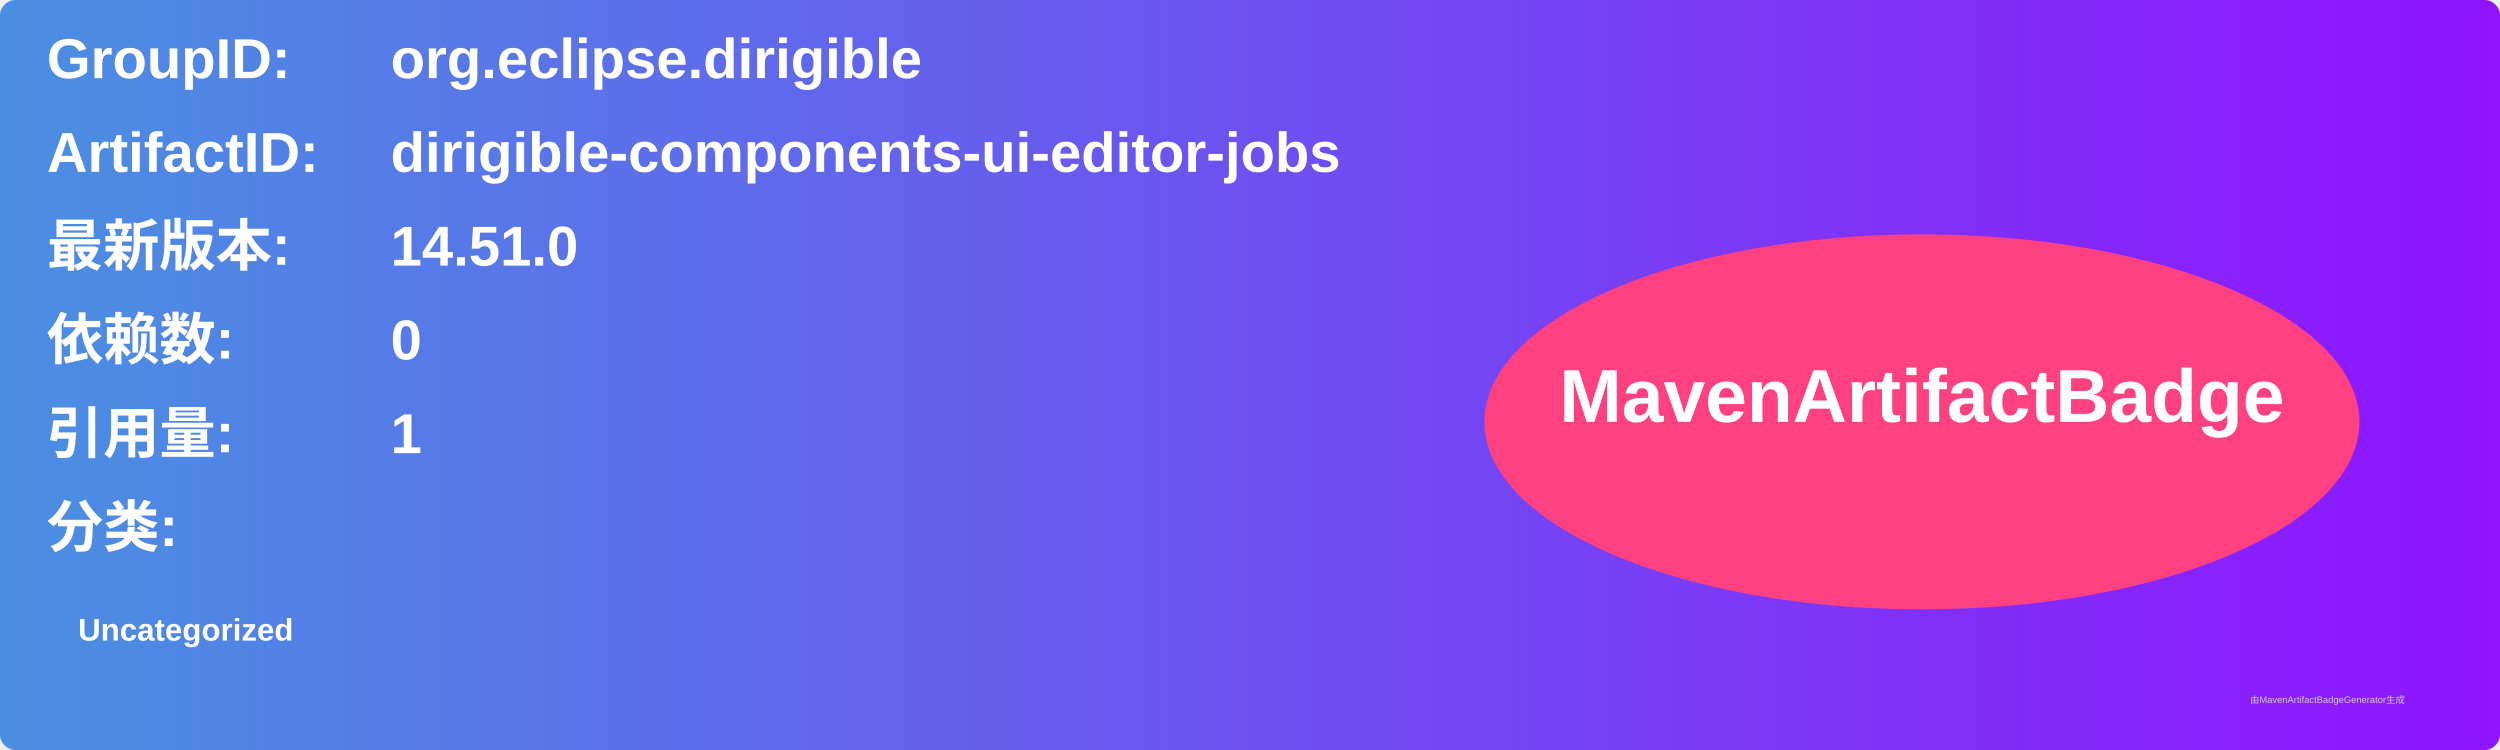
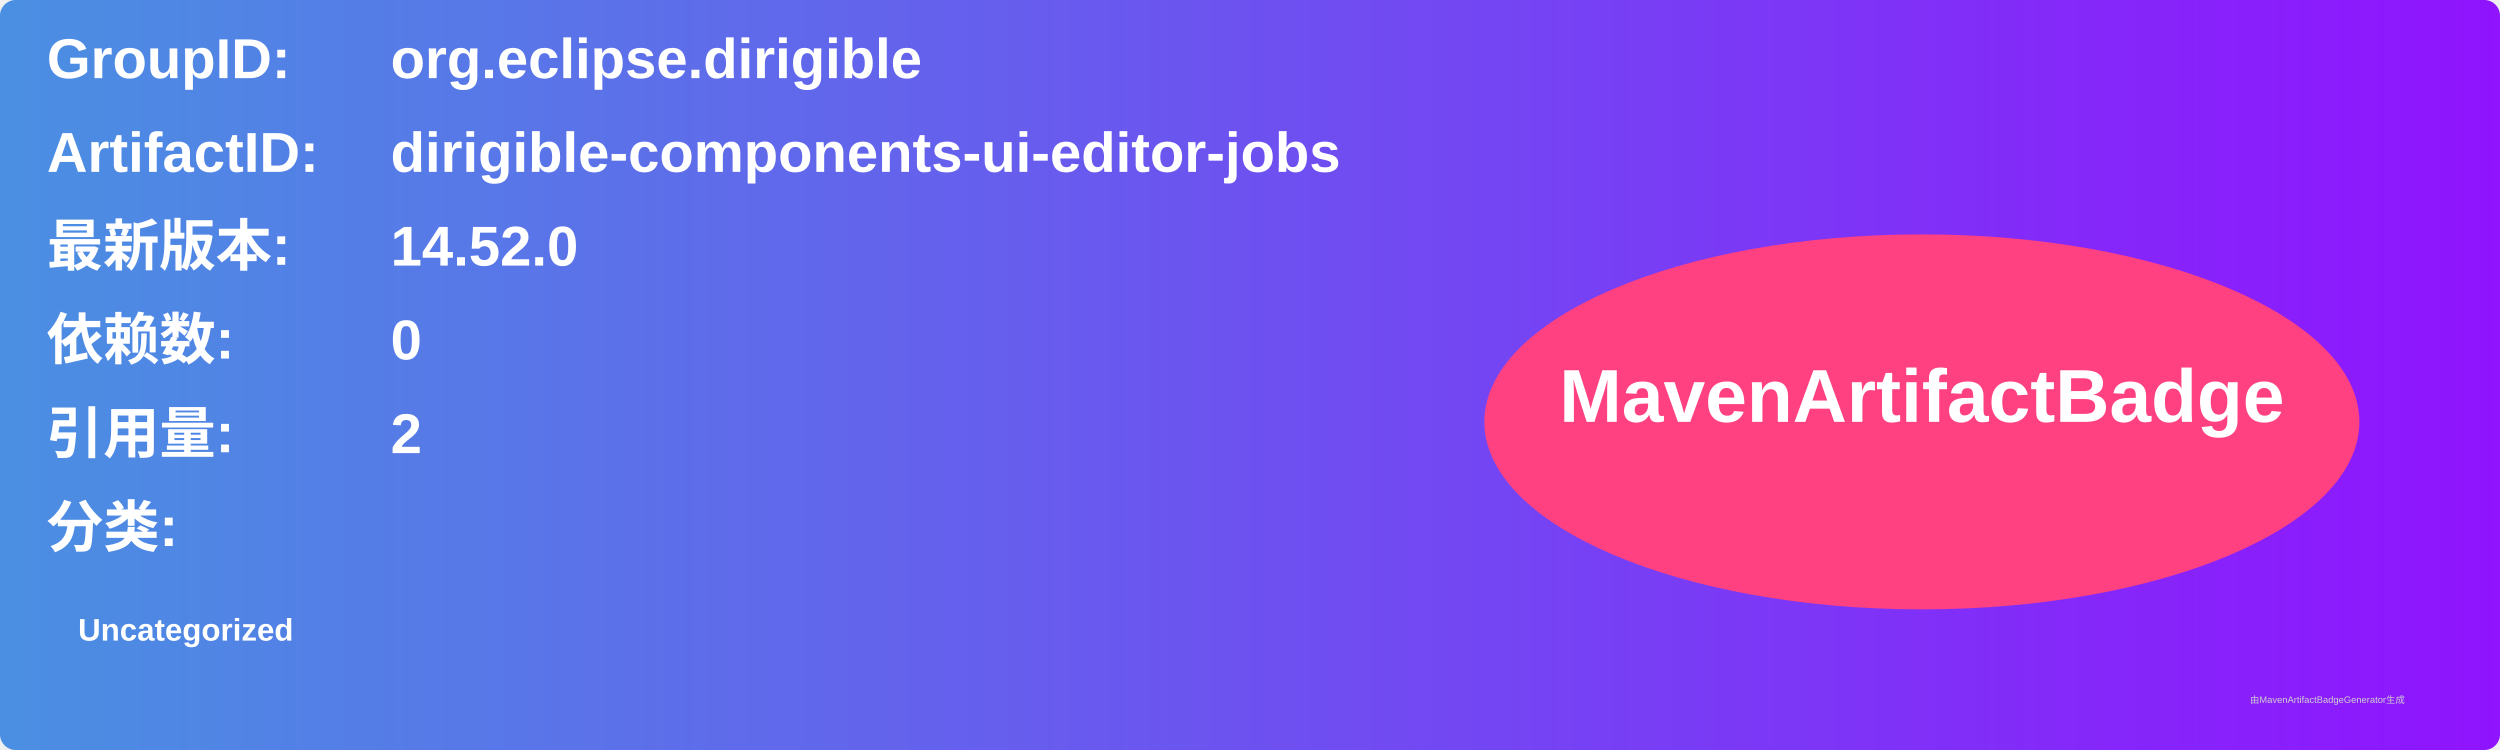
<svg xmlns="http://www.w3.org/2000/svg" width="800" height="240" viewBox="0 0 800 240">
  <linearGradient id="grad" x1="0%" y1="0%" x2="100%" y2="0%">
    <stop offset="0%" stop-color="#4a90e2" />
    <stop offset="100%" stop-color="#9013fe" />
  </linearGradient>
  <rect width="100%" height="100%" rx="5" ry="5" fill="url(#grad)" />
  <g transform="translate(15, 15)">
    <text x="0" y="10" font-family="Arial" font-size="18" fill="white" font-weight="bold" width="260">GroupID:</text>
    <text x="110" y="10" font-family="Arial" font-size="18" fill="white" font-weight="bold" width="460">org.eclipse.dirigible</text>
    <text x="0" y="40" font-family="Arial" font-size="18" fill="white" font-weight="bold" width="260">ArtifactID:</text>
    <text x="110" y="40" font-family="Arial" font-size="18" fill="white" font-weight="bold" width="460">dirigible-components-ui-editor-jobs</text>
    <text x="0" y="70" font-family="Arial" font-size="18" fill="white" font-weight="bold">最新版本:</text>
    <text x="110" y="70" font-family="Arial" font-size="18" fill="white" font-weight="bold">
-       <tspan font-weight="bold">14.51.0</tspan>
+       <tspan font-weight="bold">14.52.0</tspan>
    </text>
    <text x="0" y="100" font-family="Arial" font-size="18" fill="white" font-weight="bold">依赖数: </text>
    <text x="110" y="100" font-family="Arial" font-size="18" fill="white">
      <tspan font-weight="bold">0</tspan>
    </text>
    <text x="0" y="130" font-family="Arial" font-size="18" fill="white" font-weight="bold">引用量: </text>
    <text x="110" y="130" font-family="Arial" font-size="18" fill="white">
-       <tspan font-weight="bold">1</tspan>
+       <tspan font-weight="bold">2</tspan>
    </text>
    <text x="0" y="160" font-family="Arial" font-size="18" fill="white" font-weight="bold">分类:</text>
    <text x="10" y="190" font-family="Arial" font-size="10" fill="white">
      <tspan font-weight="bold">Uncategorized</tspan>
    </text>
    <ellipse cx="600" cy="120" rx="140" ry="60" fill="#ff4081" />
    <text x="600" y="120" text-anchor="middle" font-family="Arial" font-size="24" fill="white" font-weight="bold">MavenArtifactBadge</text>
  </g>
  <text x="720" y="225" font-family="Arial" font-size="3" fill="#d0d0d0">由MavenArtifactBadgeGenerator生成</text>
</svg>
